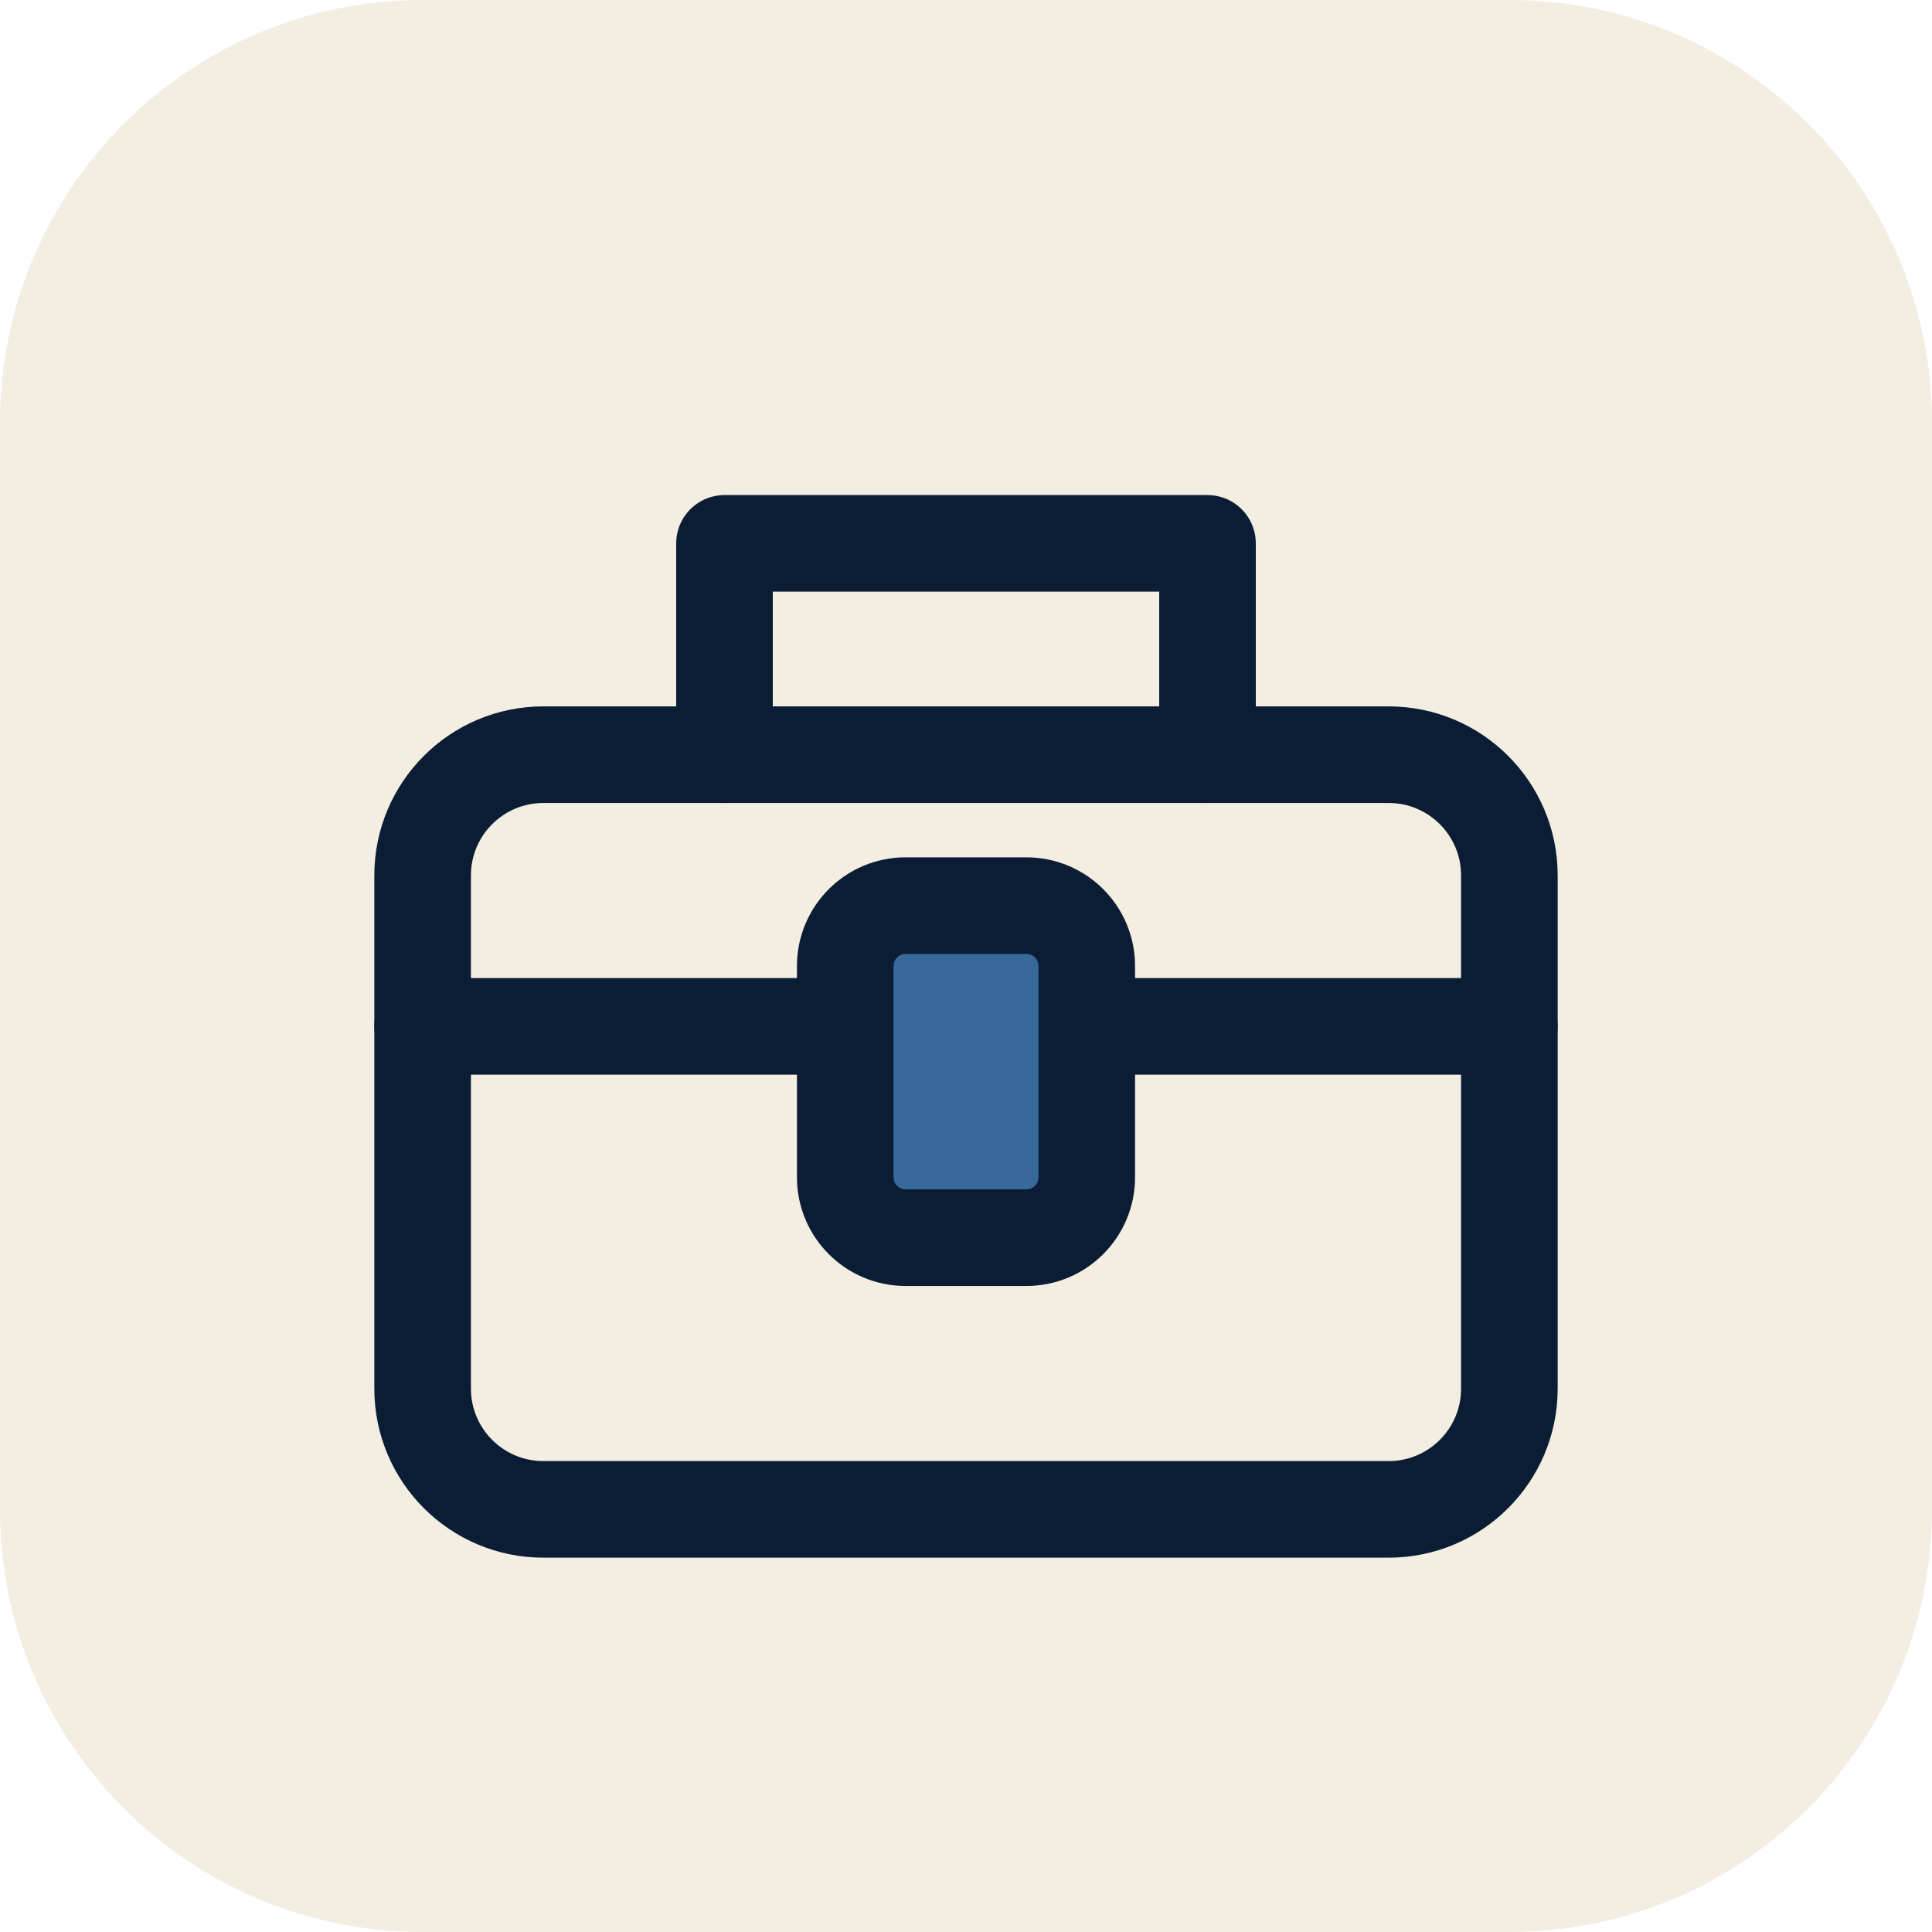
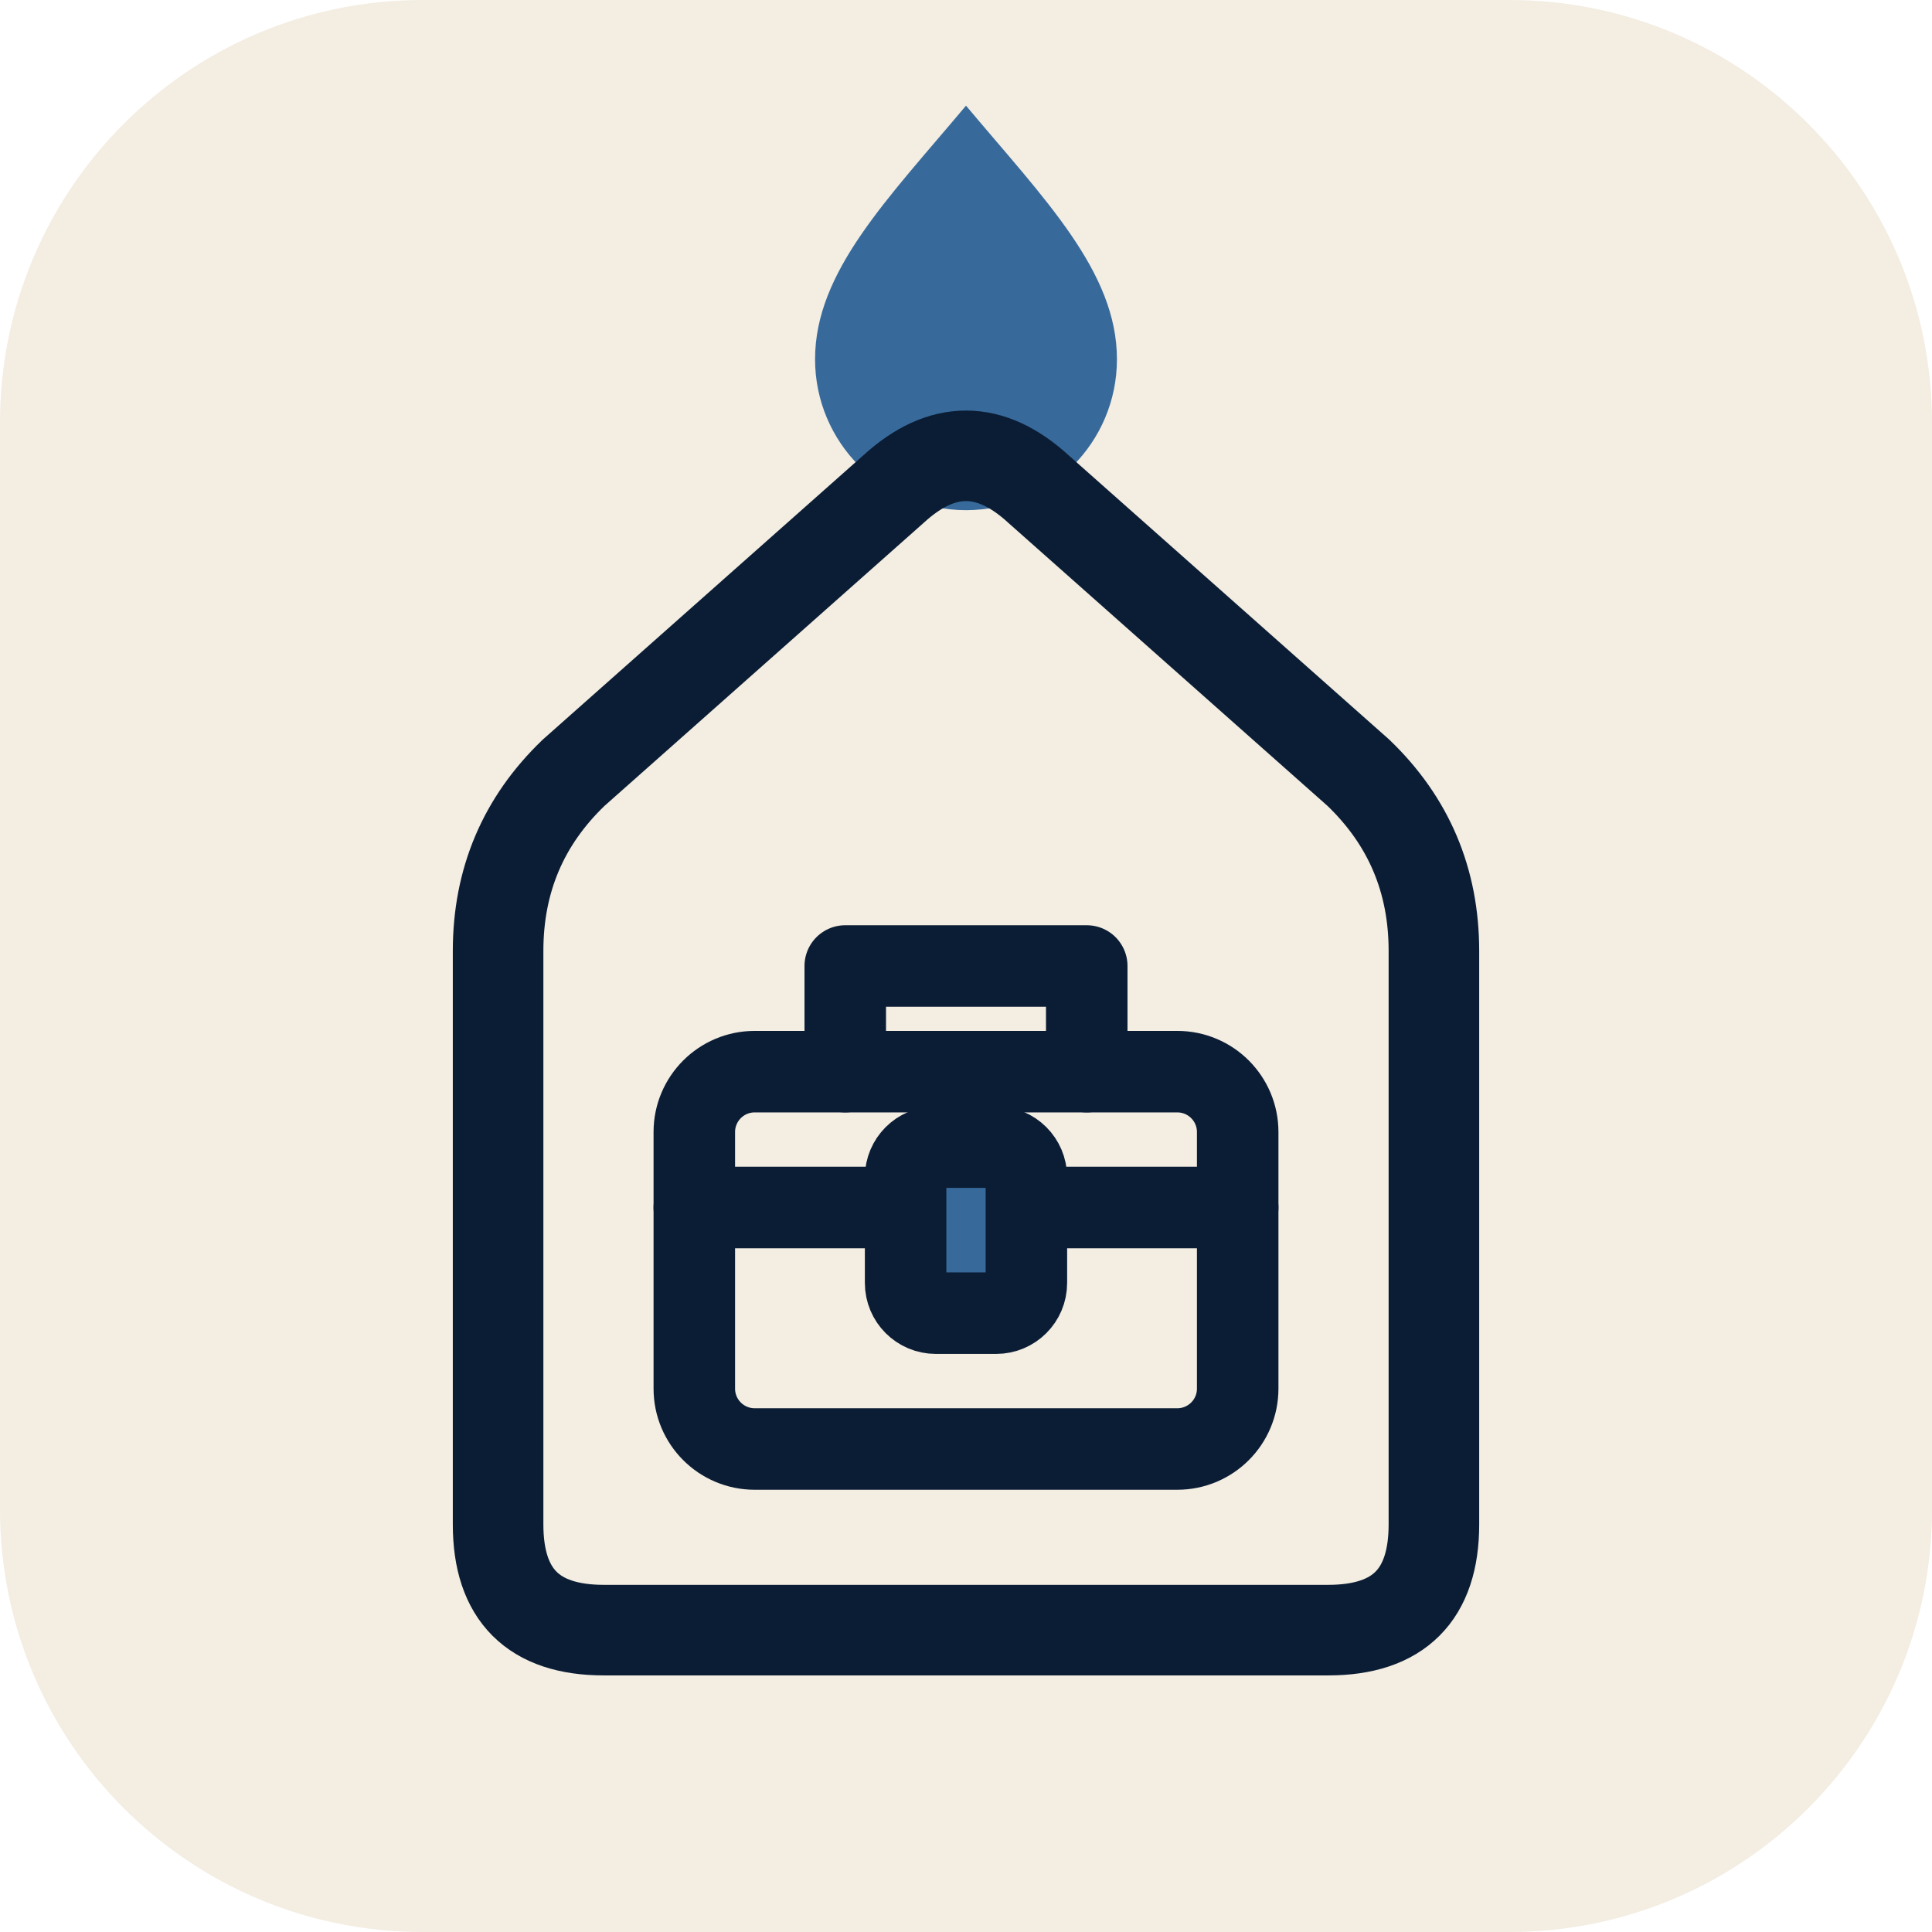
<svg xmlns="http://www.w3.org/2000/svg" viewBox="0 0 64 64" width="64" height="64" aria-hidden="true">
  <rect width="64" height="64" rx="14" fill="#F3EDE2" />
-   <g transform="translate(32 32) scale(1) translate(-32 -32)" fill="none" stroke="#0B1D35" stroke-width="3.2" stroke-linecap="round" stroke-linejoin="round">
-     <rect x="14" y="25" width="36" height="25" rx="4" />
-     <path d="M24 25v-7h16v7M14 34h36" />
-     <rect x="28" y="30" width="8" height="11" rx="2" fill="#376A9B" />
+   <g transform="translate(32 32) scale(1) translate(-32 -32)">
+     <path d="M32 3.5C34.6 6.6 37 9 37 11.9a5 5 0 0 1-10 0C27 9 29.4 6.6 32 3.5Z" fill="#376A9B" />
+     <path d="M20 54Q16.5 54 16.5 50.5V31.5Q16.5 28 19 25.6L29.6 16.2Q32 14 34.4 16.2L45 25.6Q47.5 28 47.5 31.5V50.5Q47.5 54 44 54Z" fill="none" stroke="#0B1D35" stroke-width="3" stroke-linejoin="round" />
+     <g transform="translate(32 39) scale(.5) translate(-32 -32)" fill="none" stroke="#0B1D35" stroke-width="5.4" stroke-linecap="round" stroke-linejoin="round">
+       <rect x="14" y="25" width="36" height="25" rx="4" />
+       <path d="M24 25v-7h16v7M14 34h36" />
+       <rect x="28" y="30" width="8" height="11" rx="2" fill="#376A9B" />
+     </g>
  </g>
</svg>
